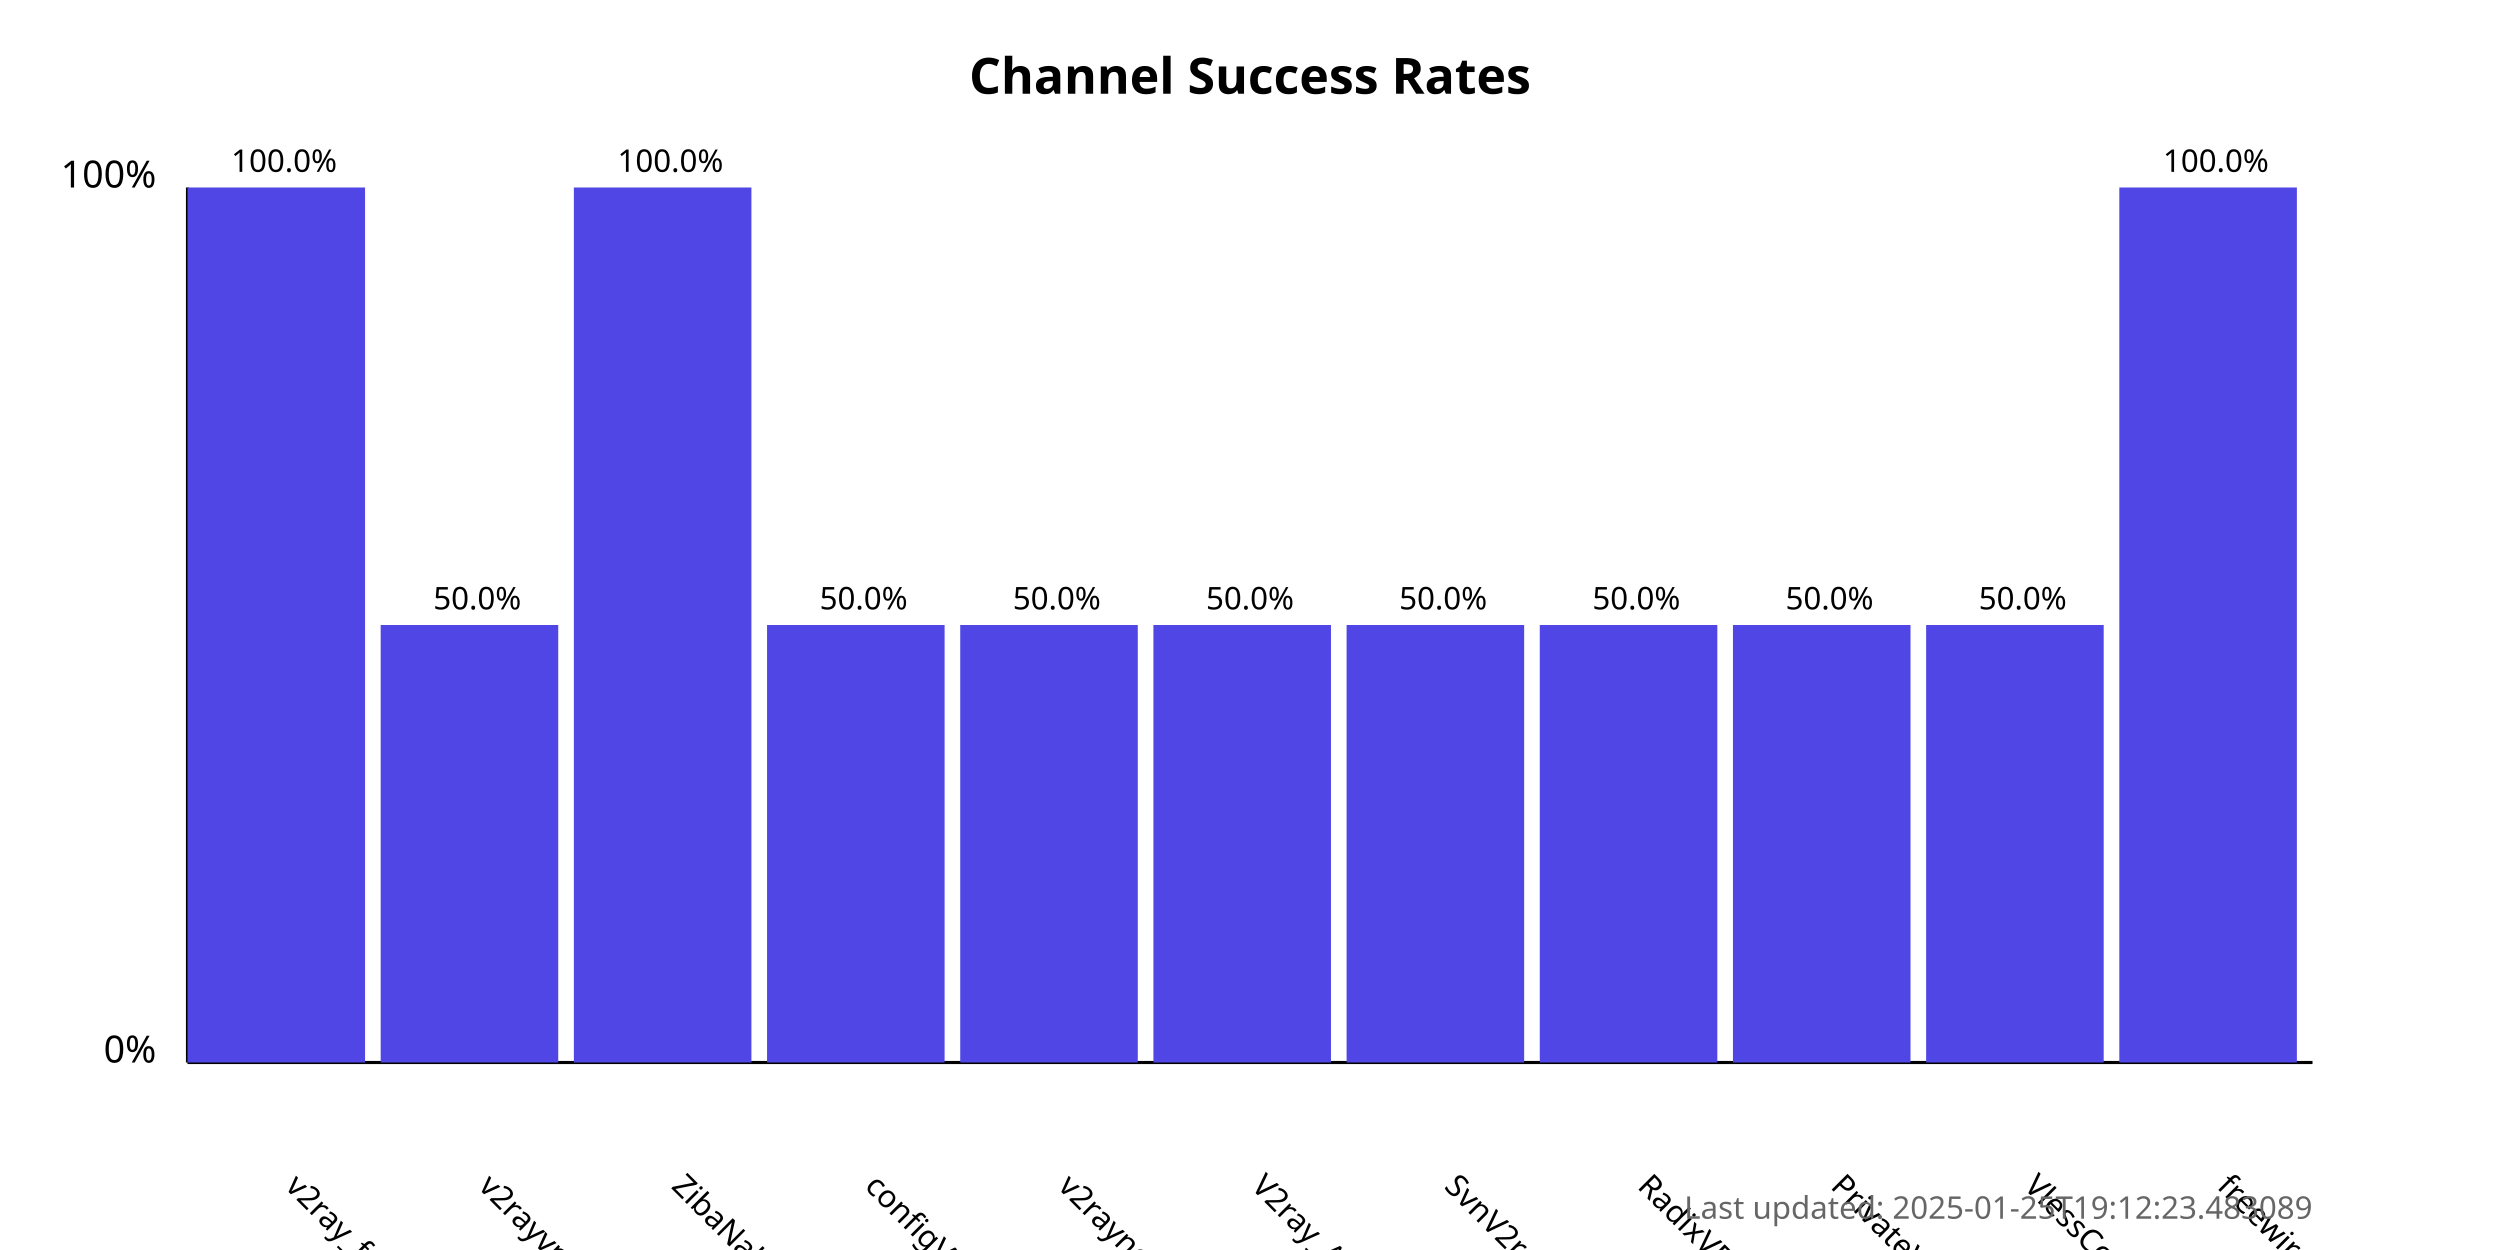
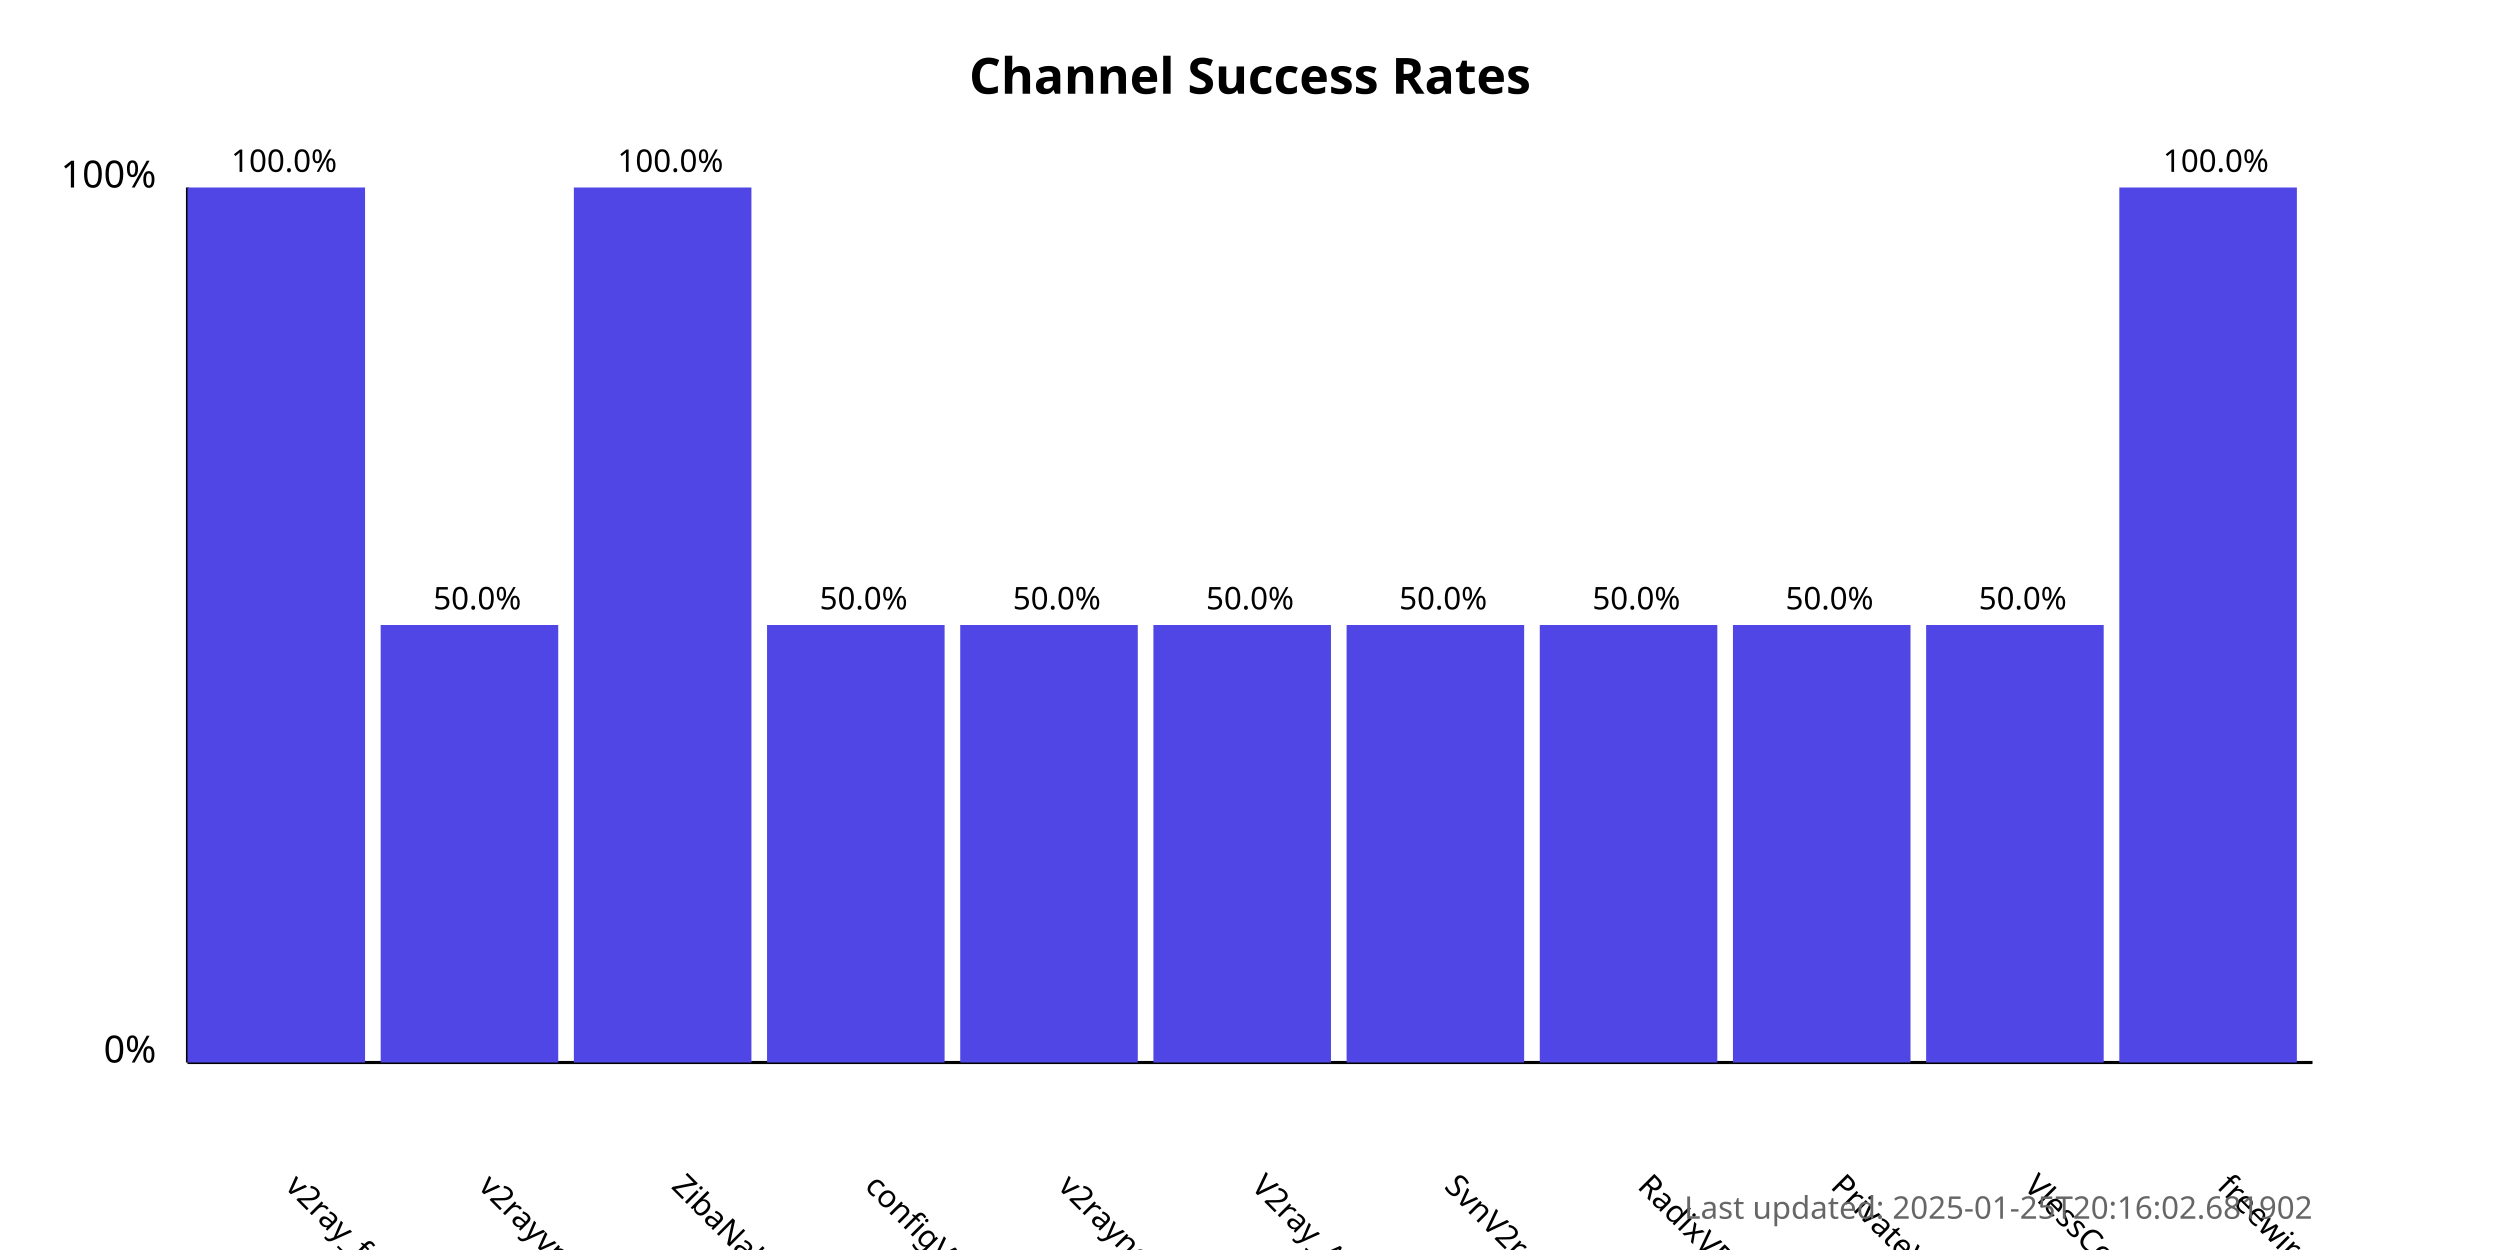
<svg xmlns="http://www.w3.org/2000/svg" width="800" height="400">
  <style>
            .chart-title { font: bold 16px sans-serif; }
            .axis-label { font: 12px sans-serif; }
            .tick-label { font: 10px sans-serif; }
            .bar { fill: #4f46e5; }
            .bar:hover { fill: #6366f1; }
            .timestamp { font: 10px sans-serif; fill: #666; }
        </style>
  <text x="400.0" y="30" text-anchor="middle" class="chart-title">
            Channel Success Rates
        </text>
  <line x1="60" y1="340" x2="60" y2="60" stroke="black" stroke-width="1" />
  <line x1="60" y1="340" x2="740" y2="340" stroke="black" stroke-width="1" />
  <text x="50" y="340" text-anchor="end" class="axis-label">0%</text>
  <text x="50" y="60" text-anchor="end" class="axis-label">100%</text>
  <g>
    <rect x="60" y="60.0" width="56.818" height="280.0" class="bar" />
    <text x="90.909" y="380" transform="rotate(45, 90.90909, 380)" text-anchor="start" class="tick-label">
                v2ray_free_conf
            </text>
    <text x="90.909" y="55.0" text-anchor="middle" class="tick-label">
                100.0%
            </text>
  </g>
  <g>
    <rect x="121.818" y="200.0" width="56.818" height="140.0" class="bar" />
    <text x="152.727" y="380" transform="rotate(45, 152.7273, 380)" text-anchor="start" class="tick-label">
                v2rayvpno
            </text>
    <text x="152.727" y="195.0" text-anchor="middle" class="tick-label">
                50.0%
            </text>
  </g>
  <g>
    <rect x="183.636" y="60.0" width="56.818" height="280.0" class="bar" />
    <text x="214.545" y="380" transform="rotate(45, 214.5455, 380)" text-anchor="start" class="tick-label">
                ZibaNabz
            </text>
    <text x="214.545" y="55.0" text-anchor="middle" class="tick-label">
                100.0%
            </text>
  </g>
  <g>
    <rect x="245.455" y="200.0" width="56.818" height="140.0" class="bar" />
    <text x="276.364" y="380" transform="rotate(45, 276.3636, 380)" text-anchor="start" class="tick-label">
                configV2rayForFree
            </text>
    <text x="276.364" y="195.0" text-anchor="middle" class="tick-label">
                50.0%
            </text>
  </g>
  <g>
    <rect x="307.273" y="200.0" width="56.818" height="140.0" class="bar" />
    <text x="338.182" y="380" transform="rotate(45, 338.1818, 380)" text-anchor="start" class="tick-label">
                v2rayngvpn
            </text>
    <text x="338.182" y="195.0" text-anchor="middle" class="tick-label">
                50.0%
            </text>
  </g>
  <g>
    <rect x="369.091" y="200.0" width="56.818" height="140.0" class="bar" />
    <text x="400.0" y="380" transform="rotate(45, 400.0, 380)" text-anchor="start" class="tick-label">
                V2ray_Alpha
            </text>
    <text x="400.0" y="195.0" text-anchor="middle" class="tick-label">
                50.0%
            </text>
  </g>
  <g>
    <rect x="430.909" y="200.0" width="56.818" height="140.0" class="bar" />
    <text x="461.818" y="380" transform="rotate(45, 461.8182, 380)" text-anchor="start" class="tick-label">
                SvnV2ray
            </text>
    <text x="461.818" y="195.0" text-anchor="middle" class="tick-label">
                50.0%
            </text>
  </g>
  <g>
    <rect x="492.727" y="200.0" width="56.818" height="140.0" class="bar" />
    <text x="523.636" y="380" transform="rotate(45, 523.6364, 380)" text-anchor="start" class="tick-label">
                RadixVPN
            </text>
    <text x="523.636" y="195.0" text-anchor="middle" class="tick-label">
                50.0%
            </text>
  </g>
  <g>
    <rect x="554.545" y="200.0" width="56.818" height="140.0" class="bar" />
    <text x="585.455" y="380" transform="rotate(45, 585.4545, 380)" text-anchor="start" class="tick-label">
                PrivateVPNs
            </text>
    <text x="585.455" y="195.0" text-anchor="middle" class="tick-label">
                50.0%
            </text>
  </g>
  <g>
    <rect x="616.364" y="200.0" width="56.818" height="140.0" class="bar" />
    <text x="647.273" y="380" transform="rotate(45, 647.2727, 380)" text-anchor="start" class="tick-label">
                VlessConfig
            </text>
    <text x="647.273" y="195.0" text-anchor="middle" class="tick-label">
                50.0%
            </text>
  </g>
  <g>
    <rect x="678.182" y="60.0" width="56.818" height="280.0" class="bar" />
    <text x="709.091" y="380" transform="rotate(45, 709.0909, 380)" text-anchor="start" class="tick-label">
                freewireguard
            </text>
    <text x="709.091" y="55.0" text-anchor="middle" class="tick-label">
                100.0%
            </text>
  </g>
  <text x="740" y="390" text-anchor="end" class="timestamp">
-             Last updated: 2025-01-25T19:12:23.483089
+             Last updated: 2025-01-25T20:16:02.681902
        </text>
</svg>
